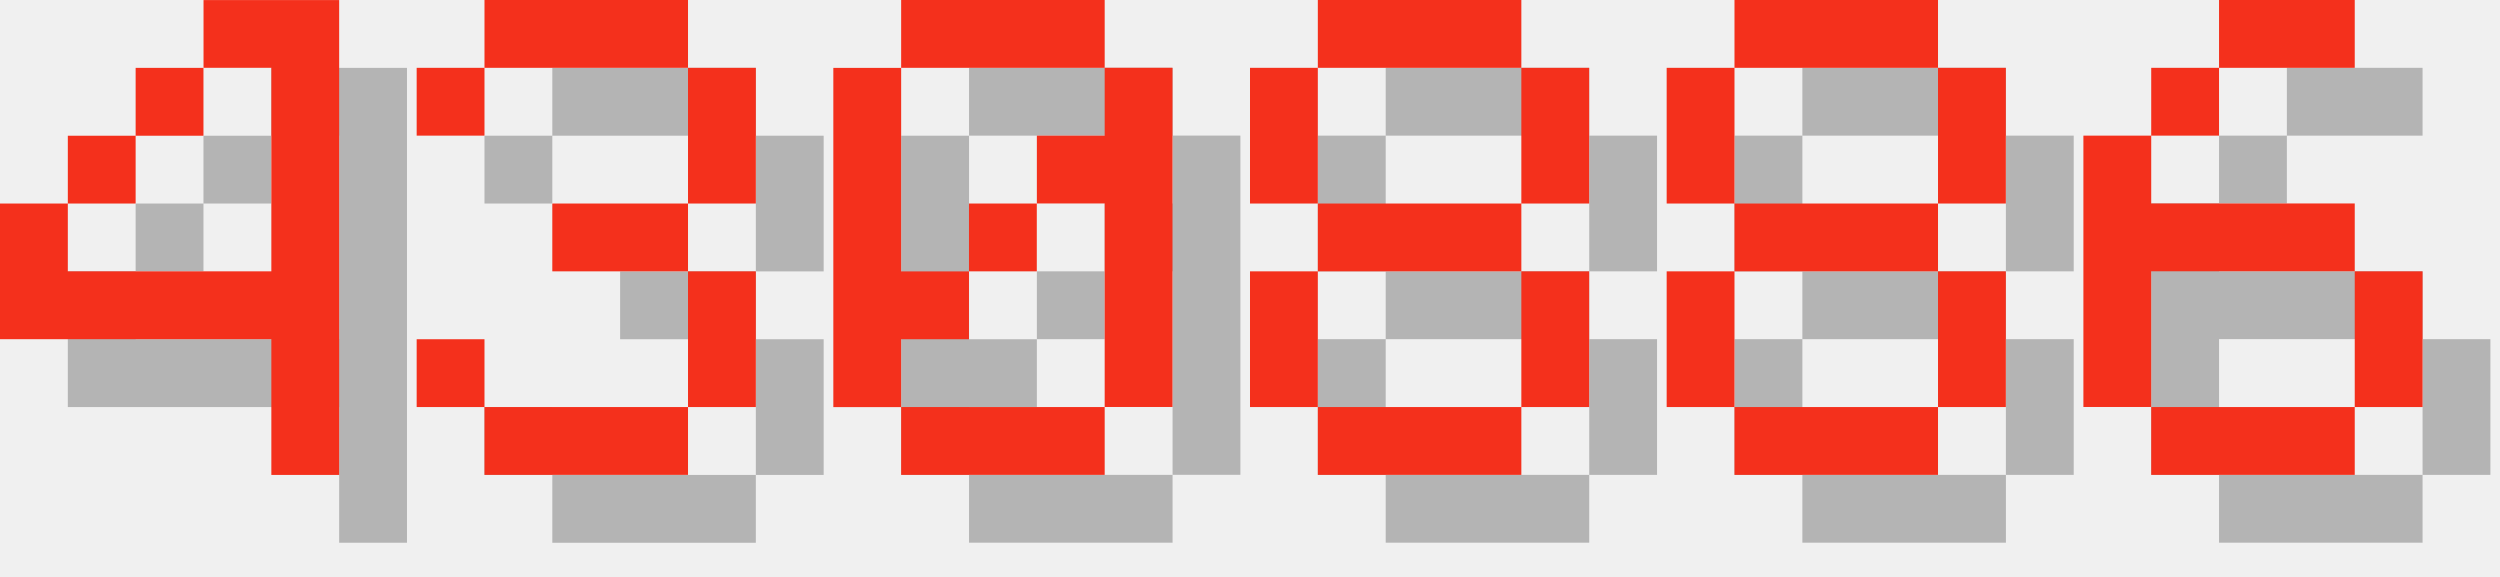
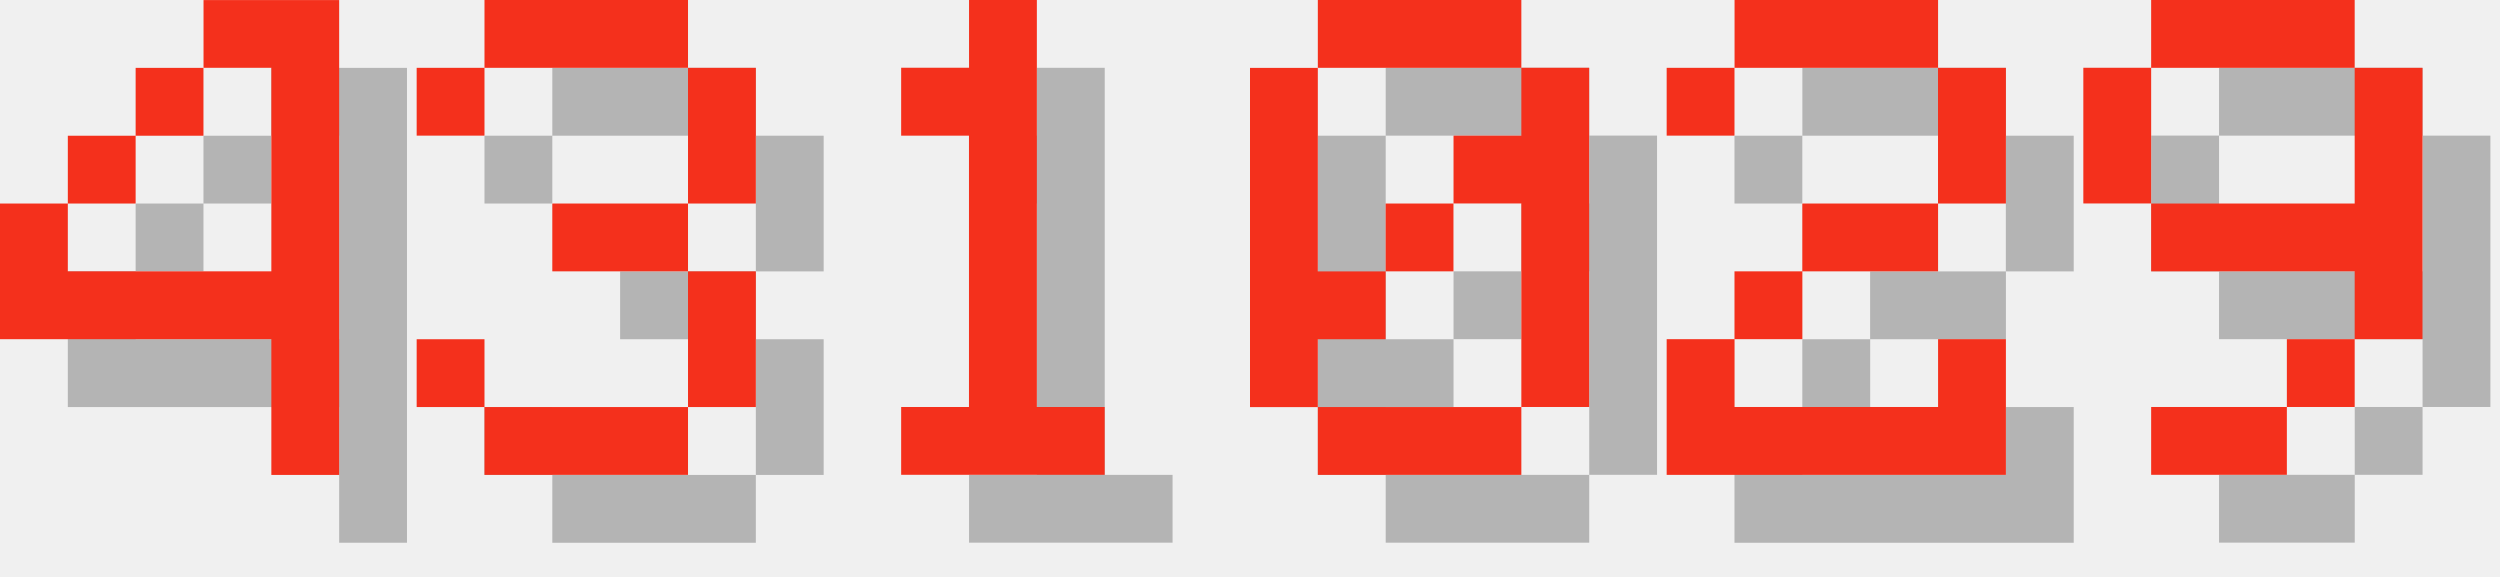
<svg xmlns="http://www.w3.org/2000/svg" version="1.1" width="156.0" height="36">
  <style>
        .text-foreground {
            fill: #F4301C;
        }
        .text-shadow {
            fill: #000000;
            fill-opacity: 0.25;
        }
    </style>
  <g class="digit" id="digit_4" transform="translate(0.0, 0), scale(4)">
    <path id="digit_4_shadow" class="text-shadow" d="m4.233 1.058v1.058h1.058v3.175h-3.175v-1.058h-1.058v2.117h4.233v2.117h1.058v-7.408h-2.117zm-2.117 3.175h1.058v-1.058h-1.058v1.058zm1.058-1.058h1.058v-1.058h-1.058v1.058z" fill-opacity=".5" style="paint-order:stroke fill markers" />
    <path id="digit_4_fg" class="text-foreground" d="m3.175 0v1.058h1.058v3.175h-3.175v-1.058h-1.058v2.117h4.233v2.117h1.058v-7.408h-2.117zm-2.117 3.175h1.058v-1.058h-1.058v1.058zm1.058-1.058h1.058v-1.058h-1.058v1.058z" fill="#fff" style="paint-order:stroke fill markers" />
  </g>
  <g class="digit" id="digit_3" transform="translate(26.0, 0), scale(4)">
    <path id="digit_3_shadow" class="text-shadow" d="m1.058 2.117v1.058h1.058v-1.058h3.175v2.117h-2.117v1.058h2.117v2.117h-3.175v-1.058h-1.058v1.058h1.058v1.058h3.175v-1.058h1.058v-2.117h-1.058v-1.058h1.058v-2.117h-1.058v-1.058h-3.175v1.058h-1.058z" fill-opacity=".5" style="paint-order:stroke fill markers" />
    <path id="digit_3_fg" class="text-foreground" d="m0 1.058v1.058h1.058v-1.058h3.175v2.117h-2.117v1.058h2.117v2.117h-3.175v-1.058h-1.058v1.058h1.058v1.058h3.175v-1.058h1.058v-2.117h-1.058v-1.058h1.058v-2.117h-1.058v-1.058h-3.175v1.058h-1.058z" fill="#fff" style="paint-order:stroke fill markers" />
  </g>
-   <g class="digit" id="digit_0" transform="translate(52.0, 0), scale(4)">
+   <g class="digit" id="digit_1" transform="translate(52.0, 0), scale(4)">
+     <path id="digit_1_shadow" class="text-shadow" d="m2.117 2.117v1.058h1.058v4.233h-1.058v1.058h3.175v-1.058h-1.058v-6.35h-1.058v1.058h-1.058z" fill-opacity=".5" style="paint-order:stroke fill markers" />
+     <path id="digit_1_fg" class="text-foreground" d="m1.058 1.058v1.058h1.058v4.233h-1.058v1.058h3.175v-1.058h-1.058v-6.35h-1.058v1.058h-1.058z" fill="#fff" style="paint-order:stroke fill markers" />
+   </g>
+   <g class="digit" id="digit_0" transform="translate(78.0, 0), scale(4)">
    <path id="digit_0_shadow" class="text-shadow" d="m2.117 1.058v1.058h3.175v-1.058h-3.175zm3.175 1.058v1.058h-1.058v1.058h1.058v3.175h1.058v-5.292h-1.058zm0 5.292h-3.175v1.058h3.175v-1.058zm-3.175 0v-1.058h1.058v-1.058h-1.058v-3.175h-1.058v5.292h1.058zm1.058-2.117h1.058v-1.058h-1.058v1.058z" fill-opacity=".5" style="paint-order:stroke fill markers" />
    <path id="digit_0_fg" class="text-foreground" d="m1.058 0v1.058h3.175v-1.058h-3.175zm3.175 1.058v1.058h-1.058v1.058h1.058v3.175h1.058v-5.292h-1.058zm0 5.292h-3.175v1.058h3.175v-1.058zm-3.175 0v-1.058h1.058v-1.058h-1.058v-3.175h-1.058v5.292h1.058zm1.058-2.117h1.058v-1.058h-1.058v1.058z" fill="#fff" style="paint-order:stroke fill markers" />
  </g>
-   <g class="digit" id="digit_8" transform="translate(78.0, 0), scale(4)">
-     <path id="digit_8_shadow" class="text-shadow" d="m2.117 1.058v1.058h3.175v-1.058h-3.175zm3.175 1.058v2.117h1.058v-2.117h-1.058zm0 2.117h-3.175v1.058h3.175v-1.058zm0 1.058v2.117h1.058v-2.117h-1.058zm0 2.117h-3.175v1.058h3.175v-1.058zm-3.175 0v-2.117h-1.058v2.117h1.058zm0-3.175v-2.117h-1.058v2.117h1.058z" fill-opacity=".5" style="paint-order:stroke fill markers" />
-     <path id="digit_8_fg" class="text-foreground" d="m1.058 0v1.058h3.175v-1.058h-3.175zm3.175 1.058v2.117h1.058v-2.117h-1.058zm0 2.117h-3.175v1.058h3.175v-1.058zm0 1.058v2.117h1.058v-2.117h-1.058zm0 2.117h-3.175v1.058h3.175v-1.058zm-3.175 0v-2.117h-1.058v2.117h1.058zm0-3.175v-2.117h-1.058v2.117h1.058z" fill="#fff" style="paint-order:stroke fill markers" />
+   <g class="digit" id="digit_2" transform="translate(104.0, 0), scale(4)">
+     <path id="digit_2_shadow" class="text-shadow" d="m1.058 2.117v1.058h1.058v-1.058h3.175v2.117h-2.117v1.058h-1.058v1.058h-1.058v2.117h5.292v-2.117h-1.058v1.058h-3.175v-1.058h1.058v-1.058h2.117v-1.058h1.058v-2.117h-1.058v-1.058h-3.175v1.058h-1.058z" fill-opacity=".5" style="paint-order:stroke fill markers" />
+     <path id="digit_2_fg" class="text-foreground" d="m0 1.058v1.058h1.058v-1.058h3.175v2.117h-2.117v1.058h-1.058v1.058h-1.058v2.117h5.292v-2.117h-1.058v1.058h-3.175v-1.058h1.058v-1.058h2.117v-1.058h1.058v-2.117h-1.058v-1.058h-3.175v1.058h-1.058z" fill="#fff" style="paint-order:stroke fill markers" />
  </g>
-   <g class="digit" id="digit_8" transform="translate(104.0, 0), scale(4)">
-     <path id="digit_8_shadow" class="text-shadow" d="m2.117 1.058v1.058h3.175v-1.058h-3.175zm3.175 1.058v2.117h1.058v-2.117h-1.058zm0 2.117h-3.175v1.058h3.175v-1.058zm0 1.058v2.117h1.058v-2.117h-1.058zm0 2.117h-3.175v1.058h3.175v-1.058zm-3.175 0v-2.117h-1.058v2.117h1.058zm0-3.175v-2.117h-1.058v2.117h1.058z" fill-opacity=".5" style="paint-order:stroke fill markers" />
-     <path id="digit_8_fg" class="text-foreground" d="m1.058 0v1.058h3.175v-1.058h-3.175zm3.175 1.058v2.117h1.058v-2.117h-1.058zm0 2.117h-3.175v1.058h3.175v-1.058zm0 1.058v2.117h1.058v-2.117h-1.058zm0 2.117h-3.175v1.058h3.175v-1.058zm-3.175 0v-2.117h-1.058v2.117h1.058zm0-3.175v-2.117h-1.058v2.117h1.058z" fill="#fff" style="paint-order:stroke fill markers" />
-   </g>
-   <g class="digit" id="digit_6" transform="translate(130.0, 0), scale(4)">
-     <path id="digit_6_shadow" class="text-shadow" d="m3.175 1.058v1.058h2.117v-1.058h-2.117zm0 1.058h-1.058v1.058h1.058v-1.058zm-1.058 1.058h-1.058v4.233h1.058v-2.117h3.175v-1.058h-3.175v-1.058zm3.175 2.117v2.117h1.058v-2.117h-1.058zm0 2.117h-3.175v1.058h3.175v-1.058z" fill-opacity=".5" style="paint-order:stroke fill markers" />
-     <path id="digit_6_fg" class="text-foreground" d="m2.117 0v1.058h2.117v-1.058h-2.117zm0 1.058h-1.058v1.058h1.058v-1.058zm-1.058 1.058h-1.058v4.233h1.058v-2.117h3.175v-1.058h-3.175v-1.058zm3.175 2.117v2.117h1.058v-2.117h-1.058zm0 2.117h-3.175v1.058h3.175v-1.058z" fill="#fff" style="paint-order:stroke fill markers" />
+   <g class="digit" id="digit_9" transform="translate(130.0, 0), scale(4)">
+     <path id="digit_9_shadow" class="text-shadow" d="m2.117 1.058v1.058h3.175v-1.058h-3.175zm3.175 1.058v2.117h-3.175v1.058h3.175v1.058h1.058v-4.233h-1.058zm0 4.233h-1.058v1.058h1.058v-1.058zm-1.058 1.058h-2.117v1.058h2.117v-1.058zm-2.117-3.175v-2.117h-1.058v2.117h1.058z" fill-opacity=".5" style="paint-order:stroke fill markers" />
+     <path id="digit_9_fg" class="text-foreground" d="m1.058 0v1.058h3.175v-1.058h-3.175zm3.175 1.058v2.117h-3.175v1.058h3.175v1.058h1.058v-4.233h-1.058zm0 4.233h-1.058v1.058h1.058v-1.058zm-1.058 1.058h-2.117v1.058h2.117v-1.058zm-2.117-3.175v-2.117h-1.058v2.117h1.058z" fill="#fff" style="paint-order:stroke fill markers" />
  </g>
</svg>
